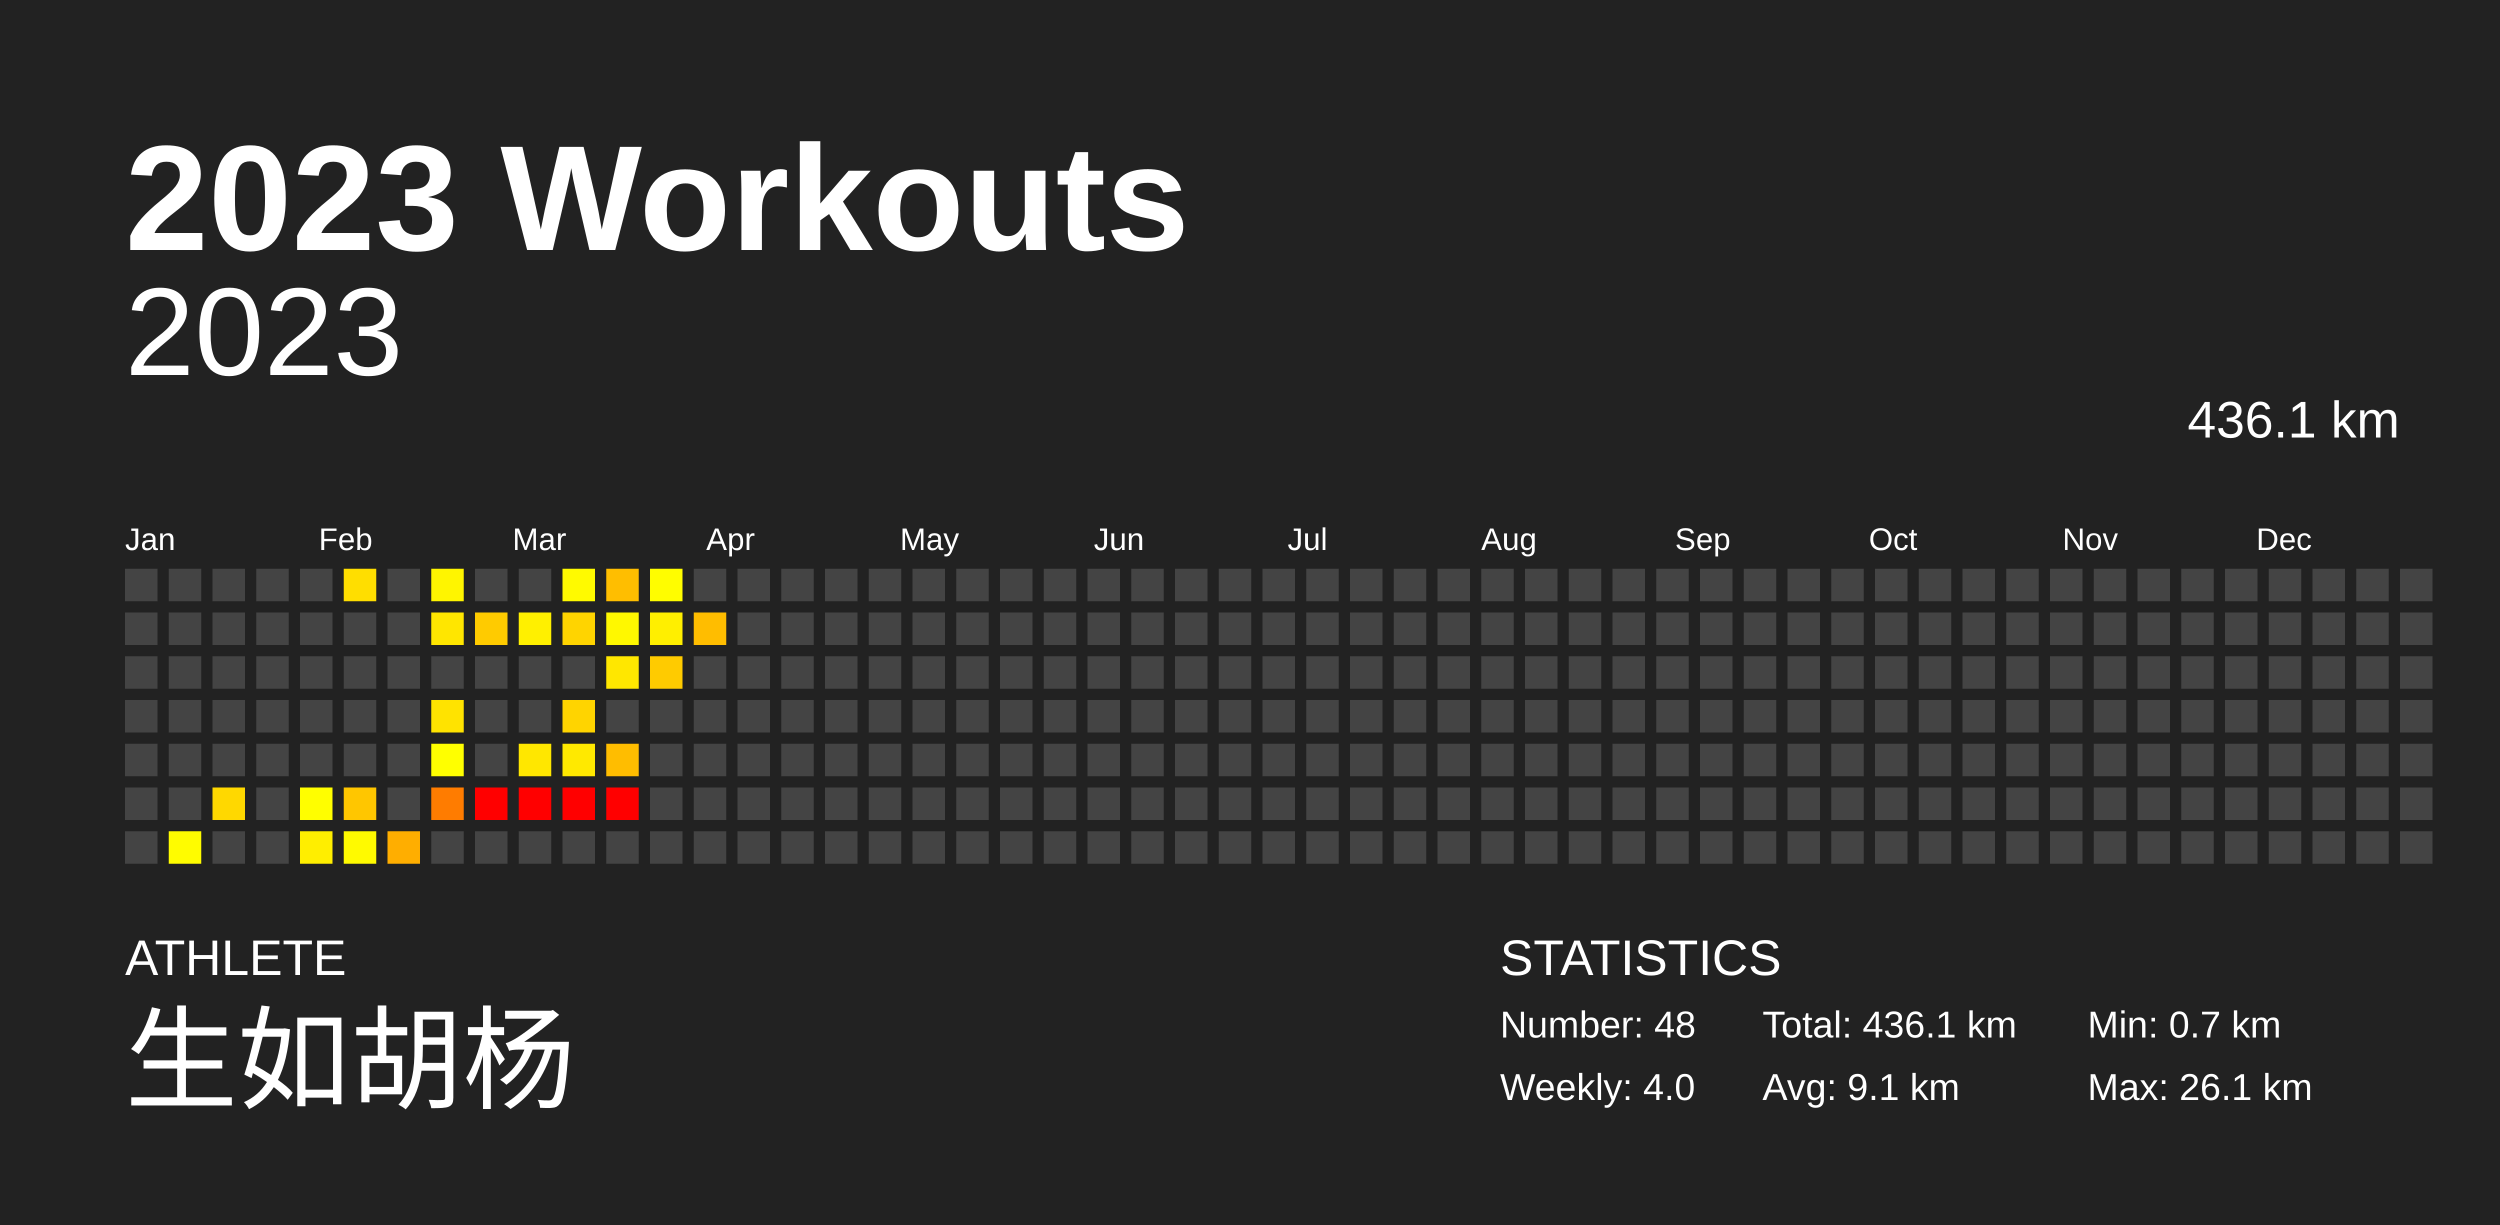
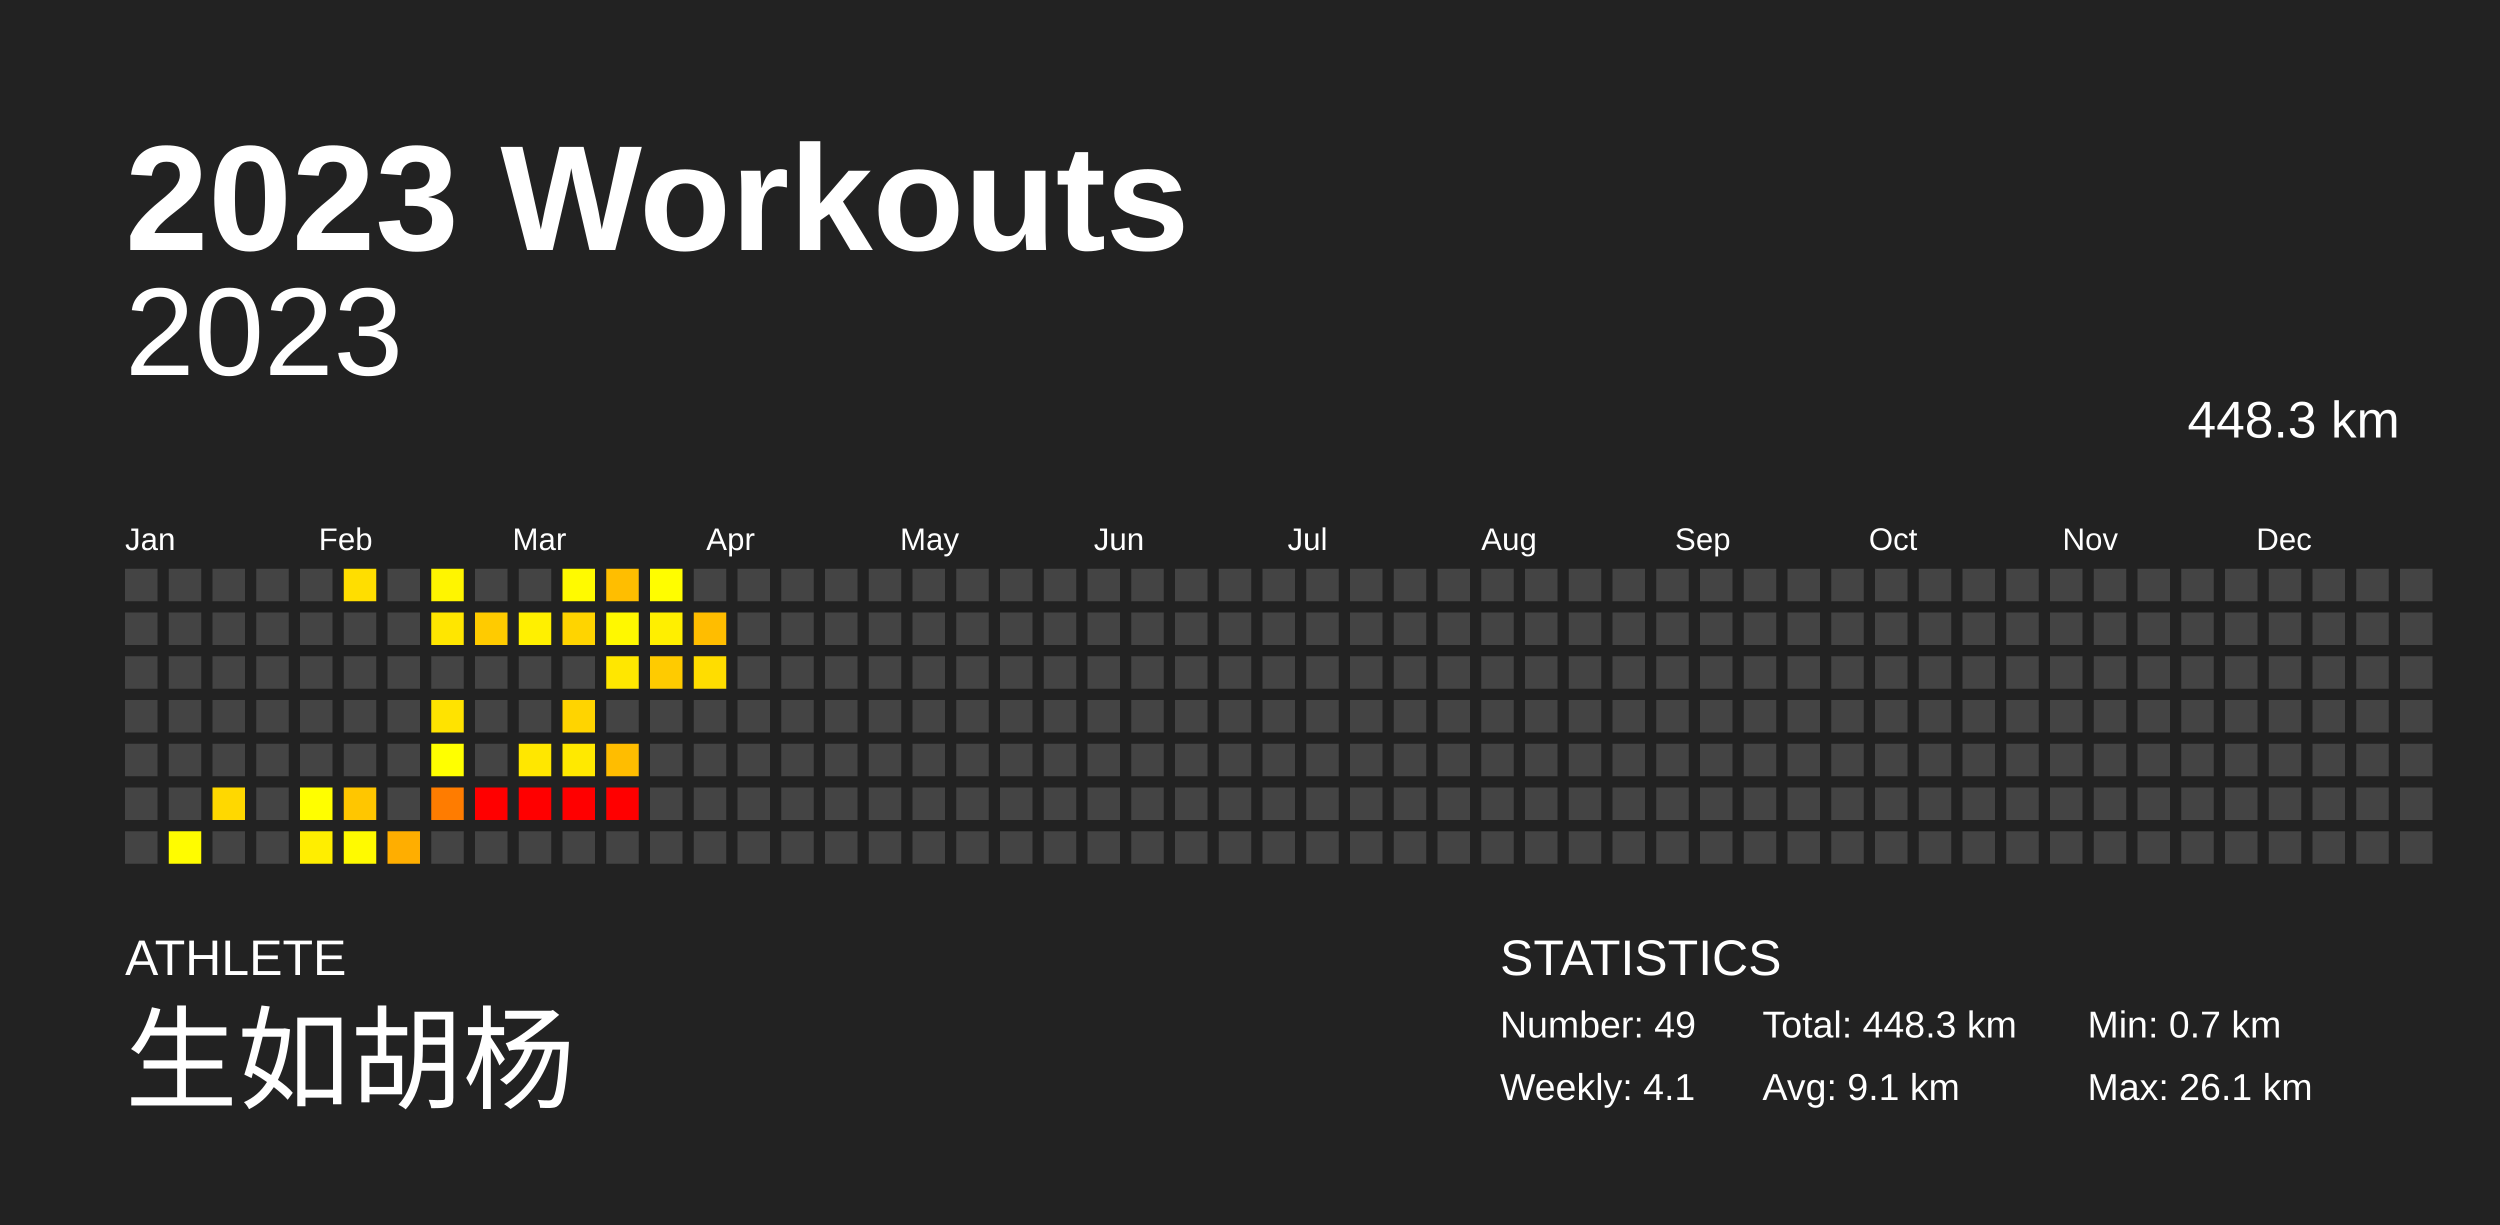
<svg xmlns="http://www.w3.org/2000/svg" baseProfile="full" height="98mm" version="1.1" viewBox="0,0,200,98" width="200mm">
  <defs />
  <rect fill="#222222" height="98" width="200" x="0" y="0" />
  <text fill="#FFFFFF" style="font-size:12px; font-family:Arial; font-weight:bold;" x="10" y="20">2023 Workouts</text>
  <text fill="#FFFFFF" style="font-size:4px; font-family:Arial" x="10" y="78">ATHLETE</text>
  <text fill="#FFFFFF" style="font-size:9px; font-family:Arial" x="10" y="88">生如胡杨</text>
  <text fill="#FFFFFF" style="font-size:4px; font-family:Arial" x="120" y="78">STATISTICS</text>
-   <text fill="#FFFFFF" style="font-size:3px; font-family:Arial" x="120" y="83">Number: 48</text>
-   <text fill="#FFFFFF" style="font-size:3px; font-family:Arial" x="120" y="88">Weekly: 4.0</text>
-   <text fill="#FFFFFF" style="font-size:3px; font-family:Arial" x="141" y="83">Total: 436.1 km</text>
+   <text fill="#FFFFFF" style="font-size:3px; font-family:Arial" x="120" y="83">Number: 49</text>
+   <text fill="#FFFFFF" style="font-size:3px; font-family:Arial" x="120" y="88">Weekly: 4.1</text>
+   <text fill="#FFFFFF" style="font-size:3px; font-family:Arial" x="141" y="83">Total: 448.3 km</text>
  <text fill="#FFFFFF" style="font-size:3px; font-family:Arial" x="141" y="88">Avg: 9.1 km</text>
  <text fill="#FFFFFF" style="font-size:3px; font-family:Arial" x="167" y="83">Min: 0.7 km</text>
  <text fill="#FFFFFF" style="font-size:3px; font-family:Arial" x="167" y="88">Max: 26.1 km</text>
  <text alignment-baseline="hanging" fill="#FFFFFF" style="font-size:10.0px; font-family:Arial;" x="10" y="30">2023</text>
-   <text alignment-baseline="hanging" fill="#FFFFFF" style="font-size:4.125px; font-family:Arial;" x="175" y="35">436.1 km</text>
+   <text alignment-baseline="hanging" fill="#FFFFFF" style="font-size:4.125px; font-family:Arial;" x="175" y="35">448.3 km</text>
  <text fill="#FFFFFF" style="font-size:2.5px; font-family:Arial" x="10.0" y="44">Jan</text>
  <text fill="#FFFFFF" style="font-size:2.5px; font-family:Arial" x="25.5" y="44">Feb</text>
  <text fill="#FFFFFF" style="font-size:2.5px; font-family:Arial" x="41.0" y="44">Mar</text>
  <text fill="#FFFFFF" style="font-size:2.5px; font-family:Arial" x="56.5" y="44">Apr</text>
  <text fill="#FFFFFF" style="font-size:2.5px; font-family:Arial" x="72.0" y="44">May</text>
  <text fill="#FFFFFF" style="font-size:2.5px; font-family:Arial" x="87.5" y="44">Jun</text>
  <text fill="#FFFFFF" style="font-size:2.5px; font-family:Arial" x="103.0" y="44">Jul</text>
  <text fill="#FFFFFF" style="font-size:2.5px; font-family:Arial" x="118.5" y="44">Aug</text>
  <text fill="#FFFFFF" style="font-size:2.5px; font-family:Arial" x="134.0" y="44">Sep</text>
  <text fill="#FFFFFF" style="font-size:2.5px; font-family:Arial" x="149.5" y="44">Oct</text>
  <text fill="#FFFFFF" style="font-size:2.5px; font-family:Arial" x="165.0" y="44">Nov</text>
  <text fill="#FFFFFF" style="font-size:2.5px; font-family:Arial" x="180.5" y="44">Dec</text>
  <rect fill="#444444" height="2.6" width="2.6" x="10.0" y="45.5" />
  <rect fill="#444444" height="2.6" width="2.6" x="10.0" y="49.0" />
  <rect fill="#444444" height="2.6" width="2.6" x="10.0" y="52.5" />
  <rect fill="#444444" height="2.6" width="2.6" x="10.0" y="56.0" />
  <rect fill="#444444" height="2.6" width="2.6" x="10.0" y="59.5" />
  <rect fill="#444444" height="2.6" width="2.6" x="10.0" y="63.0" />
  <rect fill="#444444" height="2.6" width="2.6" x="10.0" y="66.5" />
  <rect fill="#444444" height="2.6" width="2.6" x="13.5" y="45.5" />
  <rect fill="#444444" height="2.6" width="2.6" x="13.5" y="49.0" />
  <rect fill="#444444" height="2.6" width="2.6" x="13.5" y="52.5" />
  <rect fill="#444444" height="2.6" width="2.6" x="13.5" y="56.0" />
  <rect fill="#444444" height="2.6" width="2.6" x="13.5" y="59.5" />
  <rect fill="#444444" height="2.6" width="2.6" x="13.5" y="63.0" />
  <rect fill="#fffc00" height="2.6" width="2.6" x="13.5" y="66.5" />
  <rect fill="#444444" height="2.6" width="2.6" x="17.0" y="45.5" />
  <rect fill="#444444" height="2.6" width="2.6" x="17.0" y="49.0" />
  <rect fill="#444444" height="2.6" width="2.6" x="17.0" y="52.5" />
  <rect fill="#444444" height="2.6" width="2.6" x="17.0" y="56.0" />
  <rect fill="#444444" height="2.6" width="2.6" x="17.0" y="59.5" />
  <rect fill="#ffd800" height="2.6" width="2.6" x="17.0" y="63.0" />
  <rect fill="#444444" height="2.6" width="2.6" x="17.0" y="66.5" />
  <rect fill="#444444" height="2.6" width="2.6" x="20.5" y="45.5" />
  <rect fill="#444444" height="2.6" width="2.6" x="20.5" y="49.0" />
  <rect fill="#444444" height="2.6" width="2.6" x="20.5" y="52.5" />
  <rect fill="#444444" height="2.6" width="2.6" x="20.5" y="56.0" />
  <rect fill="#444444" height="2.6" width="2.6" x="20.5" y="59.5" />
  <rect fill="#444444" height="2.6" width="2.6" x="20.5" y="63.0" />
  <rect fill="#444444" height="2.6" width="2.6" x="20.5" y="66.5" />
  <rect fill="#444444" height="2.6" width="2.6" x="24.0" y="45.5" />
  <rect fill="#444444" height="2.6" width="2.6" x="24.0" y="49.0" />
  <rect fill="#444444" height="2.6" width="2.6" x="24.0" y="52.5" />
  <rect fill="#444444" height="2.6" width="2.6" x="24.0" y="56.0" />
  <rect fill="#444444" height="2.6" width="2.6" x="24.0" y="59.5" />
  <rect fill="#fffe00" height="2.6" width="2.6" x="24.0" y="63.0" />
  <rect fill="#ffee00" height="2.6" width="2.6" x="24.0" y="66.5" />
  <rect fill="#ffde00" height="2.6" width="2.6" x="27.5" y="45.5" />
  <rect fill="#444444" height="2.6" width="2.6" x="27.5" y="49.0" />
  <rect fill="#444444" height="2.6" width="2.6" x="27.5" y="52.5" />
  <rect fill="#444444" height="2.6" width="2.6" x="27.5" y="56.0" />
  <rect fill="#444444" height="2.6" width="2.6" x="27.5" y="59.5" />
  <rect fill="#ffc600" height="2.6" width="2.6" x="27.5" y="63.0" />
  <rect fill="#fffa00" height="2.6" width="2.6" x="27.5" y="66.5" />
  <rect fill="#444444" height="2.6" width="2.6" x="31.0" y="45.5" />
  <rect fill="#444444" height="2.6" width="2.6" x="31.0" y="49.0" />
  <rect fill="#444444" height="2.6" width="2.6" x="31.0" y="52.5" />
  <rect fill="#444444" height="2.6" width="2.6" x="31.0" y="56.0" />
  <rect fill="#444444" height="2.6" width="2.6" x="31.0" y="59.5" />
  <rect fill="#444444" height="2.6" width="2.6" x="31.0" y="63.0" />
  <rect fill="#ffae00" height="2.6" width="2.6" x="31.0" y="66.5" />
  <rect fill="#fff500" height="2.6" width="2.6" x="34.5" y="45.5" />
  <rect fill="#ffe600" height="2.6" width="2.6" x="34.5" y="49.0" />
  <rect fill="#444444" height="2.6" width="2.6" x="34.5" y="52.5" />
  <rect fill="#ffe300" height="2.6" width="2.6" x="34.5" y="56.0" />
  <rect fill="#ffff00" height="2.6" width="2.6" x="34.5" y="59.5" />
  <rect fill="#ff7c00" height="2.6" width="2.6" x="34.5" y="63.0" />
  <rect fill="#444444" height="2.6" width="2.6" x="34.5" y="66.5" />
  <rect fill="#444444" height="2.6" width="2.6" x="38.0" y="45.5" />
  <rect fill="#ffcb00" height="2.6" width="2.6" x="38.0" y="49.0" />
  <rect fill="#444444" height="2.6" width="2.6" x="38.0" y="52.5" />
  <rect fill="#444444" height="2.6" width="2.6" x="38.0" y="56.0" />
  <rect fill="#444444" height="2.6" width="2.6" x="38.0" y="59.5" />
  <rect fill="red" height="2.6" width="2.6" x="38.0" y="63.0" />
  <rect fill="#444444" height="2.6" width="2.6" x="38.0" y="66.5" />
  <rect fill="#444444" height="2.6" width="2.6" x="41.5" y="45.5" />
  <rect fill="#fff000" height="2.6" width="2.6" x="41.5" y="49.0" />
  <rect fill="#444444" height="2.6" width="2.6" x="41.5" y="52.5" />
  <rect fill="#444444" height="2.6" width="2.6" x="41.5" y="56.0" />
  <rect fill="#ffe700" height="2.6" width="2.6" x="41.5" y="59.5" />
  <rect fill="red" height="2.6" width="2.6" x="41.5" y="63.0" />
  <rect fill="#444444" height="2.6" width="2.6" x="41.5" y="66.5" />
  <rect fill="#fffa00" height="2.6" width="2.6" x="45.0" y="45.5" />
  <rect fill="#ffd400" height="2.6" width="2.6" x="45.0" y="49.0" />
  <rect fill="#444444" height="2.6" width="2.6" x="45.0" y="52.5" />
  <rect fill="#ffd400" height="2.6" width="2.6" x="45.0" y="56.0" />
  <rect fill="#ffe900" height="2.6" width="2.6" x="45.0" y="59.5" />
  <rect fill="red" height="2.6" width="2.6" x="45.0" y="63.0" />
  <rect fill="#444444" height="2.6" width="2.6" x="45.0" y="66.5" />
  <rect fill="#ffbe00" height="2.6" width="2.6" x="48.5" y="45.5" />
  <rect fill="#fff800" height="2.6" width="2.6" x="48.5" y="49.0" />
  <rect fill="#ffe700" height="2.6" width="2.6" x="48.5" y="52.5" />
  <rect fill="#444444" height="2.6" width="2.6" x="48.5" y="56.0" />
  <rect fill="#ffbd00" height="2.6" width="2.6" x="48.5" y="59.5" />
  <rect fill="red" height="2.6" width="2.6" x="48.5" y="63.0" />
  <rect fill="#444444" height="2.6" width="2.6" x="48.5" y="66.5" />
  <rect fill="#fffd00" height="2.6" width="2.6" x="52.0" y="45.5" />
  <rect fill="#ffef00" height="2.6" width="2.6" x="52.0" y="49.0" />
  <rect fill="#ffcb00" height="2.6" width="2.6" x="52.0" y="52.5" />
  <rect fill="#444444" height="2.6" width="2.6" x="52.0" y="56.0" />
  <rect fill="#444444" height="2.6" width="2.6" x="52.0" y="59.5" />
  <rect fill="#444444" height="2.6" width="2.6" x="52.0" y="63.0" />
  <rect fill="#444444" height="2.6" width="2.6" x="52.0" y="66.5" />
  <rect fill="#444444" height="2.6" width="2.6" x="55.5" y="45.5" />
  <rect fill="#ffbd00" height="2.6" width="2.6" x="55.5" y="49.0" />
-   <rect fill="#444444" height="2.6" width="2.6" x="55.5" y="52.5" />
+   <rect fill="#ffdd00" height="2.6" width="2.6" x="55.5" y="52.5" />
  <rect fill="#444444" height="2.6" width="2.6" x="55.5" y="56.0" />
  <rect fill="#444444" height="2.6" width="2.6" x="55.5" y="59.5" />
  <rect fill="#444444" height="2.6" width="2.6" x="55.5" y="63.0" />
  <rect fill="#444444" height="2.6" width="2.6" x="55.5" y="66.5" />
  <rect fill="#444444" height="2.6" width="2.6" x="59.0" y="45.5" />
  <rect fill="#444444" height="2.6" width="2.6" x="59.0" y="49.0" />
  <rect fill="#444444" height="2.6" width="2.6" x="59.0" y="52.5" />
  <rect fill="#444444" height="2.6" width="2.6" x="59.0" y="56.0" />
  <rect fill="#444444" height="2.6" width="2.6" x="59.0" y="59.5" />
  <rect fill="#444444" height="2.6" width="2.6" x="59.0" y="63.0" />
  <rect fill="#444444" height="2.6" width="2.6" x="59.0" y="66.5" />
  <rect fill="#444444" height="2.6" width="2.6" x="62.5" y="45.5" />
  <rect fill="#444444" height="2.6" width="2.6" x="62.5" y="49.0" />
  <rect fill="#444444" height="2.6" width="2.6" x="62.5" y="52.5" />
  <rect fill="#444444" height="2.6" width="2.6" x="62.5" y="56.0" />
  <rect fill="#444444" height="2.6" width="2.6" x="62.5" y="59.5" />
  <rect fill="#444444" height="2.6" width="2.6" x="62.5" y="63.0" />
  <rect fill="#444444" height="2.6" width="2.6" x="62.5" y="66.5" />
  <rect fill="#444444" height="2.6" width="2.6" x="66.0" y="45.5" />
  <rect fill="#444444" height="2.6" width="2.6" x="66.0" y="49.0" />
  <rect fill="#444444" height="2.6" width="2.6" x="66.0" y="52.5" />
  <rect fill="#444444" height="2.6" width="2.6" x="66.0" y="56.0" />
  <rect fill="#444444" height="2.6" width="2.6" x="66.0" y="59.5" />
  <rect fill="#444444" height="2.6" width="2.6" x="66.0" y="63.0" />
  <rect fill="#444444" height="2.6" width="2.6" x="66.0" y="66.5" />
  <rect fill="#444444" height="2.6" width="2.6" x="69.5" y="45.5" />
  <rect fill="#444444" height="2.6" width="2.6" x="69.5" y="49.0" />
  <rect fill="#444444" height="2.6" width="2.6" x="69.5" y="52.5" />
  <rect fill="#444444" height="2.6" width="2.6" x="69.5" y="56.0" />
  <rect fill="#444444" height="2.6" width="2.6" x="69.5" y="59.5" />
  <rect fill="#444444" height="2.6" width="2.6" x="69.5" y="63.0" />
  <rect fill="#444444" height="2.6" width="2.6" x="69.5" y="66.5" />
  <rect fill="#444444" height="2.6" width="2.6" x="73.0" y="45.5" />
  <rect fill="#444444" height="2.6" width="2.6" x="73.0" y="49.0" />
  <rect fill="#444444" height="2.6" width="2.6" x="73.0" y="52.5" />
  <rect fill="#444444" height="2.6" width="2.6" x="73.0" y="56.0" />
  <rect fill="#444444" height="2.6" width="2.6" x="73.0" y="59.5" />
  <rect fill="#444444" height="2.6" width="2.6" x="73.0" y="63.0" />
  <rect fill="#444444" height="2.6" width="2.6" x="73.0" y="66.5" />
  <rect fill="#444444" height="2.6" width="2.6" x="76.5" y="45.5" />
  <rect fill="#444444" height="2.6" width="2.6" x="76.5" y="49.0" />
  <rect fill="#444444" height="2.6" width="2.6" x="76.5" y="52.5" />
  <rect fill="#444444" height="2.6" width="2.6" x="76.5" y="56.0" />
  <rect fill="#444444" height="2.6" width="2.6" x="76.5" y="59.5" />
  <rect fill="#444444" height="2.6" width="2.6" x="76.5" y="63.0" />
  <rect fill="#444444" height="2.6" width="2.6" x="76.5" y="66.5" />
  <rect fill="#444444" height="2.6" width="2.6" x="80.0" y="45.5" />
  <rect fill="#444444" height="2.6" width="2.6" x="80.0" y="49.0" />
  <rect fill="#444444" height="2.6" width="2.6" x="80.0" y="52.5" />
  <rect fill="#444444" height="2.6" width="2.6" x="80.0" y="56.0" />
  <rect fill="#444444" height="2.6" width="2.6" x="80.0" y="59.5" />
  <rect fill="#444444" height="2.6" width="2.6" x="80.0" y="63.0" />
  <rect fill="#444444" height="2.6" width="2.6" x="80.0" y="66.5" />
  <rect fill="#444444" height="2.6" width="2.6" x="83.5" y="45.5" />
  <rect fill="#444444" height="2.6" width="2.6" x="83.5" y="49.0" />
  <rect fill="#444444" height="2.6" width="2.6" x="83.5" y="52.5" />
  <rect fill="#444444" height="2.6" width="2.6" x="83.5" y="56.0" />
  <rect fill="#444444" height="2.6" width="2.6" x="83.5" y="59.5" />
  <rect fill="#444444" height="2.6" width="2.6" x="83.5" y="63.0" />
  <rect fill="#444444" height="2.6" width="2.6" x="83.5" y="66.5" />
  <rect fill="#444444" height="2.6" width="2.6" x="87.0" y="45.5" />
  <rect fill="#444444" height="2.6" width="2.6" x="87.0" y="49.0" />
  <rect fill="#444444" height="2.6" width="2.6" x="87.0" y="52.5" />
  <rect fill="#444444" height="2.6" width="2.6" x="87.0" y="56.0" />
  <rect fill="#444444" height="2.6" width="2.6" x="87.0" y="59.5" />
  <rect fill="#444444" height="2.6" width="2.6" x="87.0" y="63.0" />
  <rect fill="#444444" height="2.6" width="2.6" x="87.0" y="66.5" />
  <rect fill="#444444" height="2.6" width="2.6" x="90.5" y="45.5" />
  <rect fill="#444444" height="2.6" width="2.6" x="90.5" y="49.0" />
  <rect fill="#444444" height="2.6" width="2.6" x="90.5" y="52.5" />
  <rect fill="#444444" height="2.6" width="2.6" x="90.5" y="56.0" />
  <rect fill="#444444" height="2.6" width="2.6" x="90.5" y="59.5" />
  <rect fill="#444444" height="2.6" width="2.6" x="90.5" y="63.0" />
  <rect fill="#444444" height="2.6" width="2.6" x="90.5" y="66.5" />
  <rect fill="#444444" height="2.6" width="2.6" x="94.0" y="45.5" />
  <rect fill="#444444" height="2.6" width="2.6" x="94.0" y="49.0" />
  <rect fill="#444444" height="2.6" width="2.6" x="94.0" y="52.5" />
  <rect fill="#444444" height="2.6" width="2.6" x="94.0" y="56.0" />
  <rect fill="#444444" height="2.6" width="2.6" x="94.0" y="59.5" />
  <rect fill="#444444" height="2.6" width="2.6" x="94.0" y="63.0" />
  <rect fill="#444444" height="2.6" width="2.6" x="94.0" y="66.5" />
  <rect fill="#444444" height="2.6" width="2.6" x="97.5" y="45.5" />
  <rect fill="#444444" height="2.6" width="2.6" x="97.5" y="49.0" />
  <rect fill="#444444" height="2.6" width="2.6" x="97.5" y="52.5" />
  <rect fill="#444444" height="2.6" width="2.6" x="97.5" y="56.0" />
  <rect fill="#444444" height="2.6" width="2.6" x="97.5" y="59.5" />
  <rect fill="#444444" height="2.6" width="2.6" x="97.5" y="63.0" />
  <rect fill="#444444" height="2.6" width="2.6" x="97.5" y="66.5" />
  <rect fill="#444444" height="2.6" width="2.6" x="101.0" y="45.5" />
  <rect fill="#444444" height="2.6" width="2.6" x="101.0" y="49.0" />
  <rect fill="#444444" height="2.6" width="2.6" x="101.0" y="52.5" />
  <rect fill="#444444" height="2.6" width="2.6" x="101.0" y="56.0" />
  <rect fill="#444444" height="2.6" width="2.6" x="101.0" y="59.5" />
  <rect fill="#444444" height="2.6" width="2.6" x="101.0" y="63.0" />
  <rect fill="#444444" height="2.6" width="2.6" x="101.0" y="66.5" />
  <rect fill="#444444" height="2.6" width="2.6" x="104.5" y="45.5" />
  <rect fill="#444444" height="2.6" width="2.6" x="104.5" y="49.0" />
  <rect fill="#444444" height="2.6" width="2.6" x="104.5" y="52.5" />
  <rect fill="#444444" height="2.6" width="2.6" x="104.5" y="56.0" />
  <rect fill="#444444" height="2.6" width="2.6" x="104.5" y="59.5" />
  <rect fill="#444444" height="2.6" width="2.6" x="104.5" y="63.0" />
  <rect fill="#444444" height="2.6" width="2.6" x="104.5" y="66.5" />
  <rect fill="#444444" height="2.6" width="2.6" x="108.0" y="45.5" />
  <rect fill="#444444" height="2.6" width="2.6" x="108.0" y="49.0" />
  <rect fill="#444444" height="2.6" width="2.6" x="108.0" y="52.5" />
  <rect fill="#444444" height="2.6" width="2.6" x="108.0" y="56.0" />
  <rect fill="#444444" height="2.6" width="2.6" x="108.0" y="59.5" />
  <rect fill="#444444" height="2.6" width="2.6" x="108.0" y="63.0" />
  <rect fill="#444444" height="2.6" width="2.6" x="108.0" y="66.5" />
  <rect fill="#444444" height="2.6" width="2.6" x="111.5" y="45.5" />
  <rect fill="#444444" height="2.6" width="2.6" x="111.5" y="49.0" />
  <rect fill="#444444" height="2.6" width="2.6" x="111.5" y="52.5" />
  <rect fill="#444444" height="2.6" width="2.6" x="111.5" y="56.0" />
  <rect fill="#444444" height="2.6" width="2.6" x="111.5" y="59.5" />
  <rect fill="#444444" height="2.6" width="2.6" x="111.5" y="63.0" />
  <rect fill="#444444" height="2.6" width="2.6" x="111.5" y="66.5" />
  <rect fill="#444444" height="2.6" width="2.6" x="115.0" y="45.5" />
  <rect fill="#444444" height="2.6" width="2.6" x="115.0" y="49.0" />
  <rect fill="#444444" height="2.6" width="2.6" x="115.0" y="52.5" />
  <rect fill="#444444" height="2.6" width="2.6" x="115.0" y="56.0" />
  <rect fill="#444444" height="2.6" width="2.6" x="115.0" y="59.5" />
  <rect fill="#444444" height="2.6" width="2.6" x="115.0" y="63.0" />
  <rect fill="#444444" height="2.6" width="2.6" x="115.0" y="66.5" />
  <rect fill="#444444" height="2.6" width="2.6" x="118.5" y="45.5" />
  <rect fill="#444444" height="2.6" width="2.6" x="118.5" y="49.0" />
  <rect fill="#444444" height="2.6" width="2.6" x="118.5" y="52.5" />
  <rect fill="#444444" height="2.6" width="2.6" x="118.5" y="56.0" />
  <rect fill="#444444" height="2.6" width="2.6" x="118.5" y="59.5" />
  <rect fill="#444444" height="2.6" width="2.6" x="118.5" y="63.0" />
  <rect fill="#444444" height="2.6" width="2.6" x="118.5" y="66.5" />
  <rect fill="#444444" height="2.6" width="2.6" x="122.0" y="45.5" />
  <rect fill="#444444" height="2.6" width="2.6" x="122.0" y="49.0" />
  <rect fill="#444444" height="2.6" width="2.6" x="122.0" y="52.5" />
  <rect fill="#444444" height="2.6" width="2.6" x="122.0" y="56.0" />
  <rect fill="#444444" height="2.6" width="2.6" x="122.0" y="59.5" />
  <rect fill="#444444" height="2.6" width="2.6" x="122.0" y="63.0" />
  <rect fill="#444444" height="2.6" width="2.6" x="122.0" y="66.5" />
  <rect fill="#444444" height="2.6" width="2.6" x="125.5" y="45.5" />
  <rect fill="#444444" height="2.6" width="2.6" x="125.5" y="49.0" />
  <rect fill="#444444" height="2.6" width="2.6" x="125.5" y="52.5" />
  <rect fill="#444444" height="2.6" width="2.6" x="125.5" y="56.0" />
  <rect fill="#444444" height="2.6" width="2.6" x="125.5" y="59.5" />
  <rect fill="#444444" height="2.6" width="2.6" x="125.5" y="63.0" />
  <rect fill="#444444" height="2.6" width="2.6" x="125.5" y="66.5" />
  <rect fill="#444444" height="2.6" width="2.6" x="129.0" y="45.5" />
  <rect fill="#444444" height="2.6" width="2.6" x="129.0" y="49.0" />
  <rect fill="#444444" height="2.6" width="2.6" x="129.0" y="52.5" />
  <rect fill="#444444" height="2.6" width="2.6" x="129.0" y="56.0" />
  <rect fill="#444444" height="2.6" width="2.6" x="129.0" y="59.5" />
  <rect fill="#444444" height="2.6" width="2.6" x="129.0" y="63.0" />
  <rect fill="#444444" height="2.6" width="2.6" x="129.0" y="66.5" />
  <rect fill="#444444" height="2.6" width="2.6" x="132.5" y="45.5" />
  <rect fill="#444444" height="2.6" width="2.6" x="132.5" y="49.0" />
  <rect fill="#444444" height="2.6" width="2.6" x="132.5" y="52.5" />
  <rect fill="#444444" height="2.6" width="2.6" x="132.5" y="56.0" />
  <rect fill="#444444" height="2.6" width="2.6" x="132.5" y="59.5" />
  <rect fill="#444444" height="2.6" width="2.6" x="132.5" y="63.0" />
  <rect fill="#444444" height="2.6" width="2.6" x="132.5" y="66.5" />
  <rect fill="#444444" height="2.6" width="2.6" x="136.0" y="45.5" />
  <rect fill="#444444" height="2.6" width="2.6" x="136.0" y="49.0" />
  <rect fill="#444444" height="2.6" width="2.6" x="136.0" y="52.5" />
  <rect fill="#444444" height="2.6" width="2.6" x="136.0" y="56.0" />
  <rect fill="#444444" height="2.6" width="2.6" x="136.0" y="59.5" />
  <rect fill="#444444" height="2.6" width="2.6" x="136.0" y="63.0" />
  <rect fill="#444444" height="2.6" width="2.6" x="136.0" y="66.5" />
  <rect fill="#444444" height="2.6" width="2.6" x="139.5" y="45.5" />
  <rect fill="#444444" height="2.6" width="2.6" x="139.5" y="49.0" />
  <rect fill="#444444" height="2.6" width="2.6" x="139.5" y="52.5" />
  <rect fill="#444444" height="2.6" width="2.6" x="139.5" y="56.0" />
  <rect fill="#444444" height="2.6" width="2.6" x="139.5" y="59.5" />
  <rect fill="#444444" height="2.6" width="2.6" x="139.5" y="63.0" />
  <rect fill="#444444" height="2.6" width="2.6" x="139.5" y="66.5" />
  <rect fill="#444444" height="2.6" width="2.6" x="143.0" y="45.5" />
  <rect fill="#444444" height="2.6" width="2.6" x="143.0" y="49.0" />
  <rect fill="#444444" height="2.6" width="2.6" x="143.0" y="52.5" />
  <rect fill="#444444" height="2.6" width="2.6" x="143.0" y="56.0" />
  <rect fill="#444444" height="2.6" width="2.6" x="143.0" y="59.5" />
  <rect fill="#444444" height="2.6" width="2.6" x="143.0" y="63.0" />
  <rect fill="#444444" height="2.6" width="2.6" x="143.0" y="66.5" />
  <rect fill="#444444" height="2.6" width="2.6" x="146.5" y="45.5" />
  <rect fill="#444444" height="2.6" width="2.6" x="146.5" y="49.0" />
  <rect fill="#444444" height="2.6" width="2.6" x="146.5" y="52.5" />
  <rect fill="#444444" height="2.6" width="2.6" x="146.5" y="56.0" />
  <rect fill="#444444" height="2.6" width="2.6" x="146.5" y="59.5" />
  <rect fill="#444444" height="2.6" width="2.6" x="146.5" y="63.0" />
  <rect fill="#444444" height="2.6" width="2.6" x="146.5" y="66.5" />
  <rect fill="#444444" height="2.6" width="2.6" x="150.0" y="45.5" />
  <rect fill="#444444" height="2.6" width="2.6" x="150.0" y="49.0" />
  <rect fill="#444444" height="2.6" width="2.6" x="150.0" y="52.5" />
  <rect fill="#444444" height="2.6" width="2.6" x="150.0" y="56.0" />
  <rect fill="#444444" height="2.6" width="2.6" x="150.0" y="59.5" />
  <rect fill="#444444" height="2.6" width="2.6" x="150.0" y="63.0" />
  <rect fill="#444444" height="2.6" width="2.6" x="150.0" y="66.5" />
  <rect fill="#444444" height="2.6" width="2.6" x="153.5" y="45.5" />
  <rect fill="#444444" height="2.6" width="2.6" x="153.5" y="49.0" />
  <rect fill="#444444" height="2.6" width="2.6" x="153.5" y="52.5" />
  <rect fill="#444444" height="2.6" width="2.6" x="153.5" y="56.0" />
  <rect fill="#444444" height="2.6" width="2.6" x="153.5" y="59.5" />
  <rect fill="#444444" height="2.6" width="2.6" x="153.5" y="63.0" />
  <rect fill="#444444" height="2.6" width="2.6" x="153.5" y="66.5" />
  <rect fill="#444444" height="2.6" width="2.6" x="157.0" y="45.5" />
  <rect fill="#444444" height="2.6" width="2.6" x="157.0" y="49.0" />
  <rect fill="#444444" height="2.6" width="2.6" x="157.0" y="52.5" />
  <rect fill="#444444" height="2.6" width="2.6" x="157.0" y="56.0" />
  <rect fill="#444444" height="2.6" width="2.6" x="157.0" y="59.5" />
  <rect fill="#444444" height="2.6" width="2.6" x="157.0" y="63.0" />
  <rect fill="#444444" height="2.6" width="2.6" x="157.0" y="66.5" />
  <rect fill="#444444" height="2.6" width="2.6" x="160.5" y="45.5" />
  <rect fill="#444444" height="2.6" width="2.6" x="160.5" y="49.0" />
  <rect fill="#444444" height="2.6" width="2.6" x="160.5" y="52.5" />
  <rect fill="#444444" height="2.6" width="2.6" x="160.5" y="56.0" />
  <rect fill="#444444" height="2.6" width="2.6" x="160.5" y="59.5" />
  <rect fill="#444444" height="2.6" width="2.6" x="160.5" y="63.0" />
  <rect fill="#444444" height="2.6" width="2.6" x="160.5" y="66.5" />
  <rect fill="#444444" height="2.6" width="2.6" x="164.0" y="45.5" />
  <rect fill="#444444" height="2.6" width="2.6" x="164.0" y="49.0" />
  <rect fill="#444444" height="2.6" width="2.6" x="164.0" y="52.5" />
  <rect fill="#444444" height="2.6" width="2.6" x="164.0" y="56.0" />
  <rect fill="#444444" height="2.6" width="2.6" x="164.0" y="59.5" />
  <rect fill="#444444" height="2.6" width="2.6" x="164.0" y="63.0" />
  <rect fill="#444444" height="2.6" width="2.6" x="164.0" y="66.5" />
  <rect fill="#444444" height="2.6" width="2.6" x="167.5" y="45.5" />
  <rect fill="#444444" height="2.6" width="2.6" x="167.5" y="49.0" />
  <rect fill="#444444" height="2.6" width="2.6" x="167.5" y="52.5" />
  <rect fill="#444444" height="2.6" width="2.6" x="167.5" y="56.0" />
  <rect fill="#444444" height="2.6" width="2.6" x="167.5" y="59.5" />
  <rect fill="#444444" height="2.6" width="2.6" x="167.5" y="63.0" />
  <rect fill="#444444" height="2.6" width="2.6" x="167.5" y="66.5" />
  <rect fill="#444444" height="2.6" width="2.6" x="171.0" y="45.5" />
  <rect fill="#444444" height="2.6" width="2.6" x="171.0" y="49.0" />
  <rect fill="#444444" height="2.6" width="2.6" x="171.0" y="52.5" />
  <rect fill="#444444" height="2.6" width="2.6" x="171.0" y="56.0" />
  <rect fill="#444444" height="2.6" width="2.6" x="171.0" y="59.5" />
  <rect fill="#444444" height="2.6" width="2.6" x="171.0" y="63.0" />
  <rect fill="#444444" height="2.6" width="2.6" x="171.0" y="66.5" />
  <rect fill="#444444" height="2.6" width="2.6" x="174.5" y="45.5" />
  <rect fill="#444444" height="2.6" width="2.6" x="174.5" y="49.0" />
  <rect fill="#444444" height="2.6" width="2.6" x="174.5" y="52.5" />
  <rect fill="#444444" height="2.6" width="2.6" x="174.5" y="56.0" />
  <rect fill="#444444" height="2.6" width="2.6" x="174.5" y="59.5" />
  <rect fill="#444444" height="2.6" width="2.6" x="174.5" y="63.0" />
  <rect fill="#444444" height="2.6" width="2.6" x="174.5" y="66.5" />
  <rect fill="#444444" height="2.6" width="2.6" x="178.0" y="45.5" />
  <rect fill="#444444" height="2.6" width="2.6" x="178.0" y="49.0" />
  <rect fill="#444444" height="2.6" width="2.6" x="178.0" y="52.5" />
  <rect fill="#444444" height="2.6" width="2.6" x="178.0" y="56.0" />
  <rect fill="#444444" height="2.6" width="2.6" x="178.0" y="59.5" />
  <rect fill="#444444" height="2.6" width="2.6" x="178.0" y="63.0" />
  <rect fill="#444444" height="2.6" width="2.6" x="178.0" y="66.5" />
  <rect fill="#444444" height="2.6" width="2.6" x="181.5" y="45.5" />
  <rect fill="#444444" height="2.6" width="2.6" x="181.5" y="49.0" />
  <rect fill="#444444" height="2.6" width="2.6" x="181.5" y="52.5" />
  <rect fill="#444444" height="2.6" width="2.6" x="181.5" y="56.0" />
  <rect fill="#444444" height="2.6" width="2.6" x="181.5" y="59.5" />
  <rect fill="#444444" height="2.6" width="2.6" x="181.5" y="63.0" />
  <rect fill="#444444" height="2.6" width="2.6" x="181.5" y="66.5" />
  <rect fill="#444444" height="2.6" width="2.6" x="185.0" y="45.5" />
  <rect fill="#444444" height="2.6" width="2.6" x="185.0" y="49.0" />
  <rect fill="#444444" height="2.6" width="2.6" x="185.0" y="52.5" />
  <rect fill="#444444" height="2.6" width="2.6" x="185.0" y="56.0" />
  <rect fill="#444444" height="2.6" width="2.6" x="185.0" y="59.5" />
  <rect fill="#444444" height="2.6" width="2.6" x="185.0" y="63.0" />
  <rect fill="#444444" height="2.6" width="2.6" x="185.0" y="66.5" />
  <rect fill="#444444" height="2.6" width="2.6" x="188.5" y="45.5" />
  <rect fill="#444444" height="2.6" width="2.6" x="188.5" y="49.0" />
  <rect fill="#444444" height="2.6" width="2.6" x="188.5" y="52.5" />
  <rect fill="#444444" height="2.6" width="2.6" x="188.5" y="56.0" />
  <rect fill="#444444" height="2.6" width="2.6" x="188.5" y="59.5" />
  <rect fill="#444444" height="2.6" width="2.6" x="188.5" y="63.0" />
  <rect fill="#444444" height="2.6" width="2.6" x="188.5" y="66.5" />
  <rect fill="#444444" height="2.6" width="2.6" x="192.0" y="45.5" />
  <rect fill="#444444" height="2.6" width="2.6" x="192.0" y="49.0" />
  <rect fill="#444444" height="2.6" width="2.6" x="192.0" y="52.5" />
  <rect fill="#444444" height="2.6" width="2.6" x="192.0" y="56.0" />
  <rect fill="#444444" height="2.6" width="2.6" x="192.0" y="59.5" />
  <rect fill="#444444" height="2.6" width="2.6" x="192.0" y="63.0" />
  <rect fill="#444444" height="2.6" width="2.6" x="192.0" y="66.5" />
</svg>
